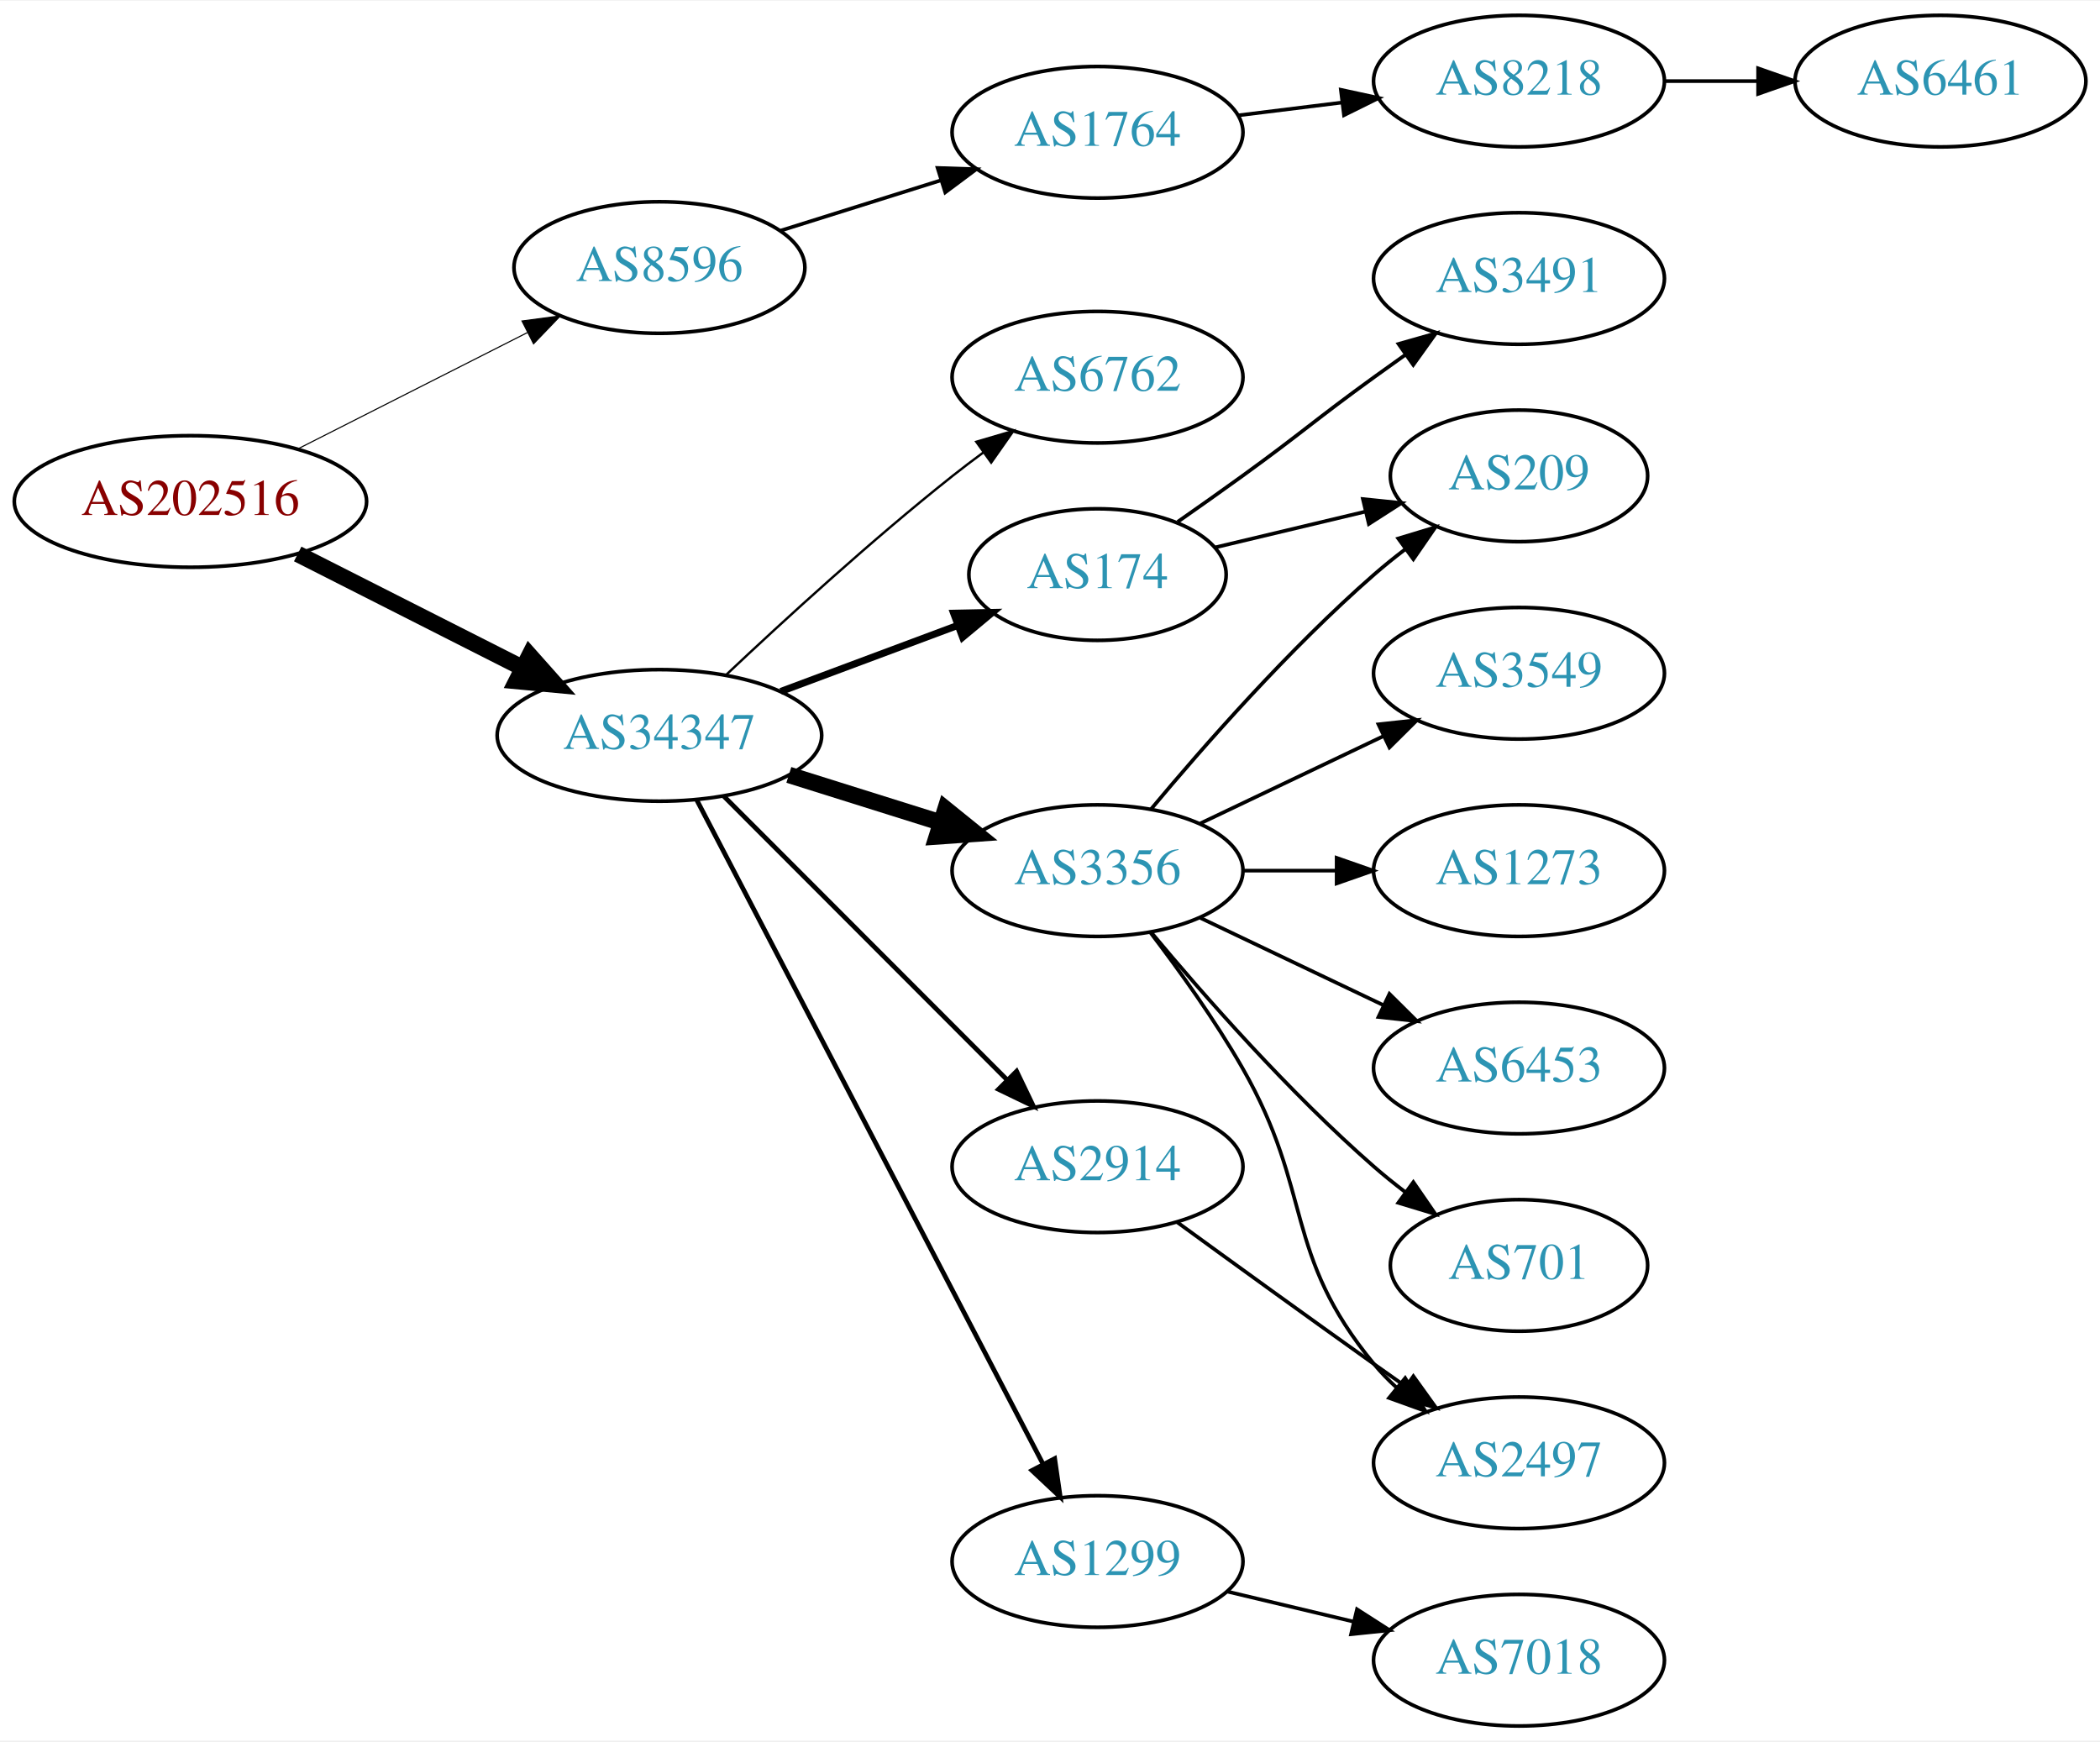
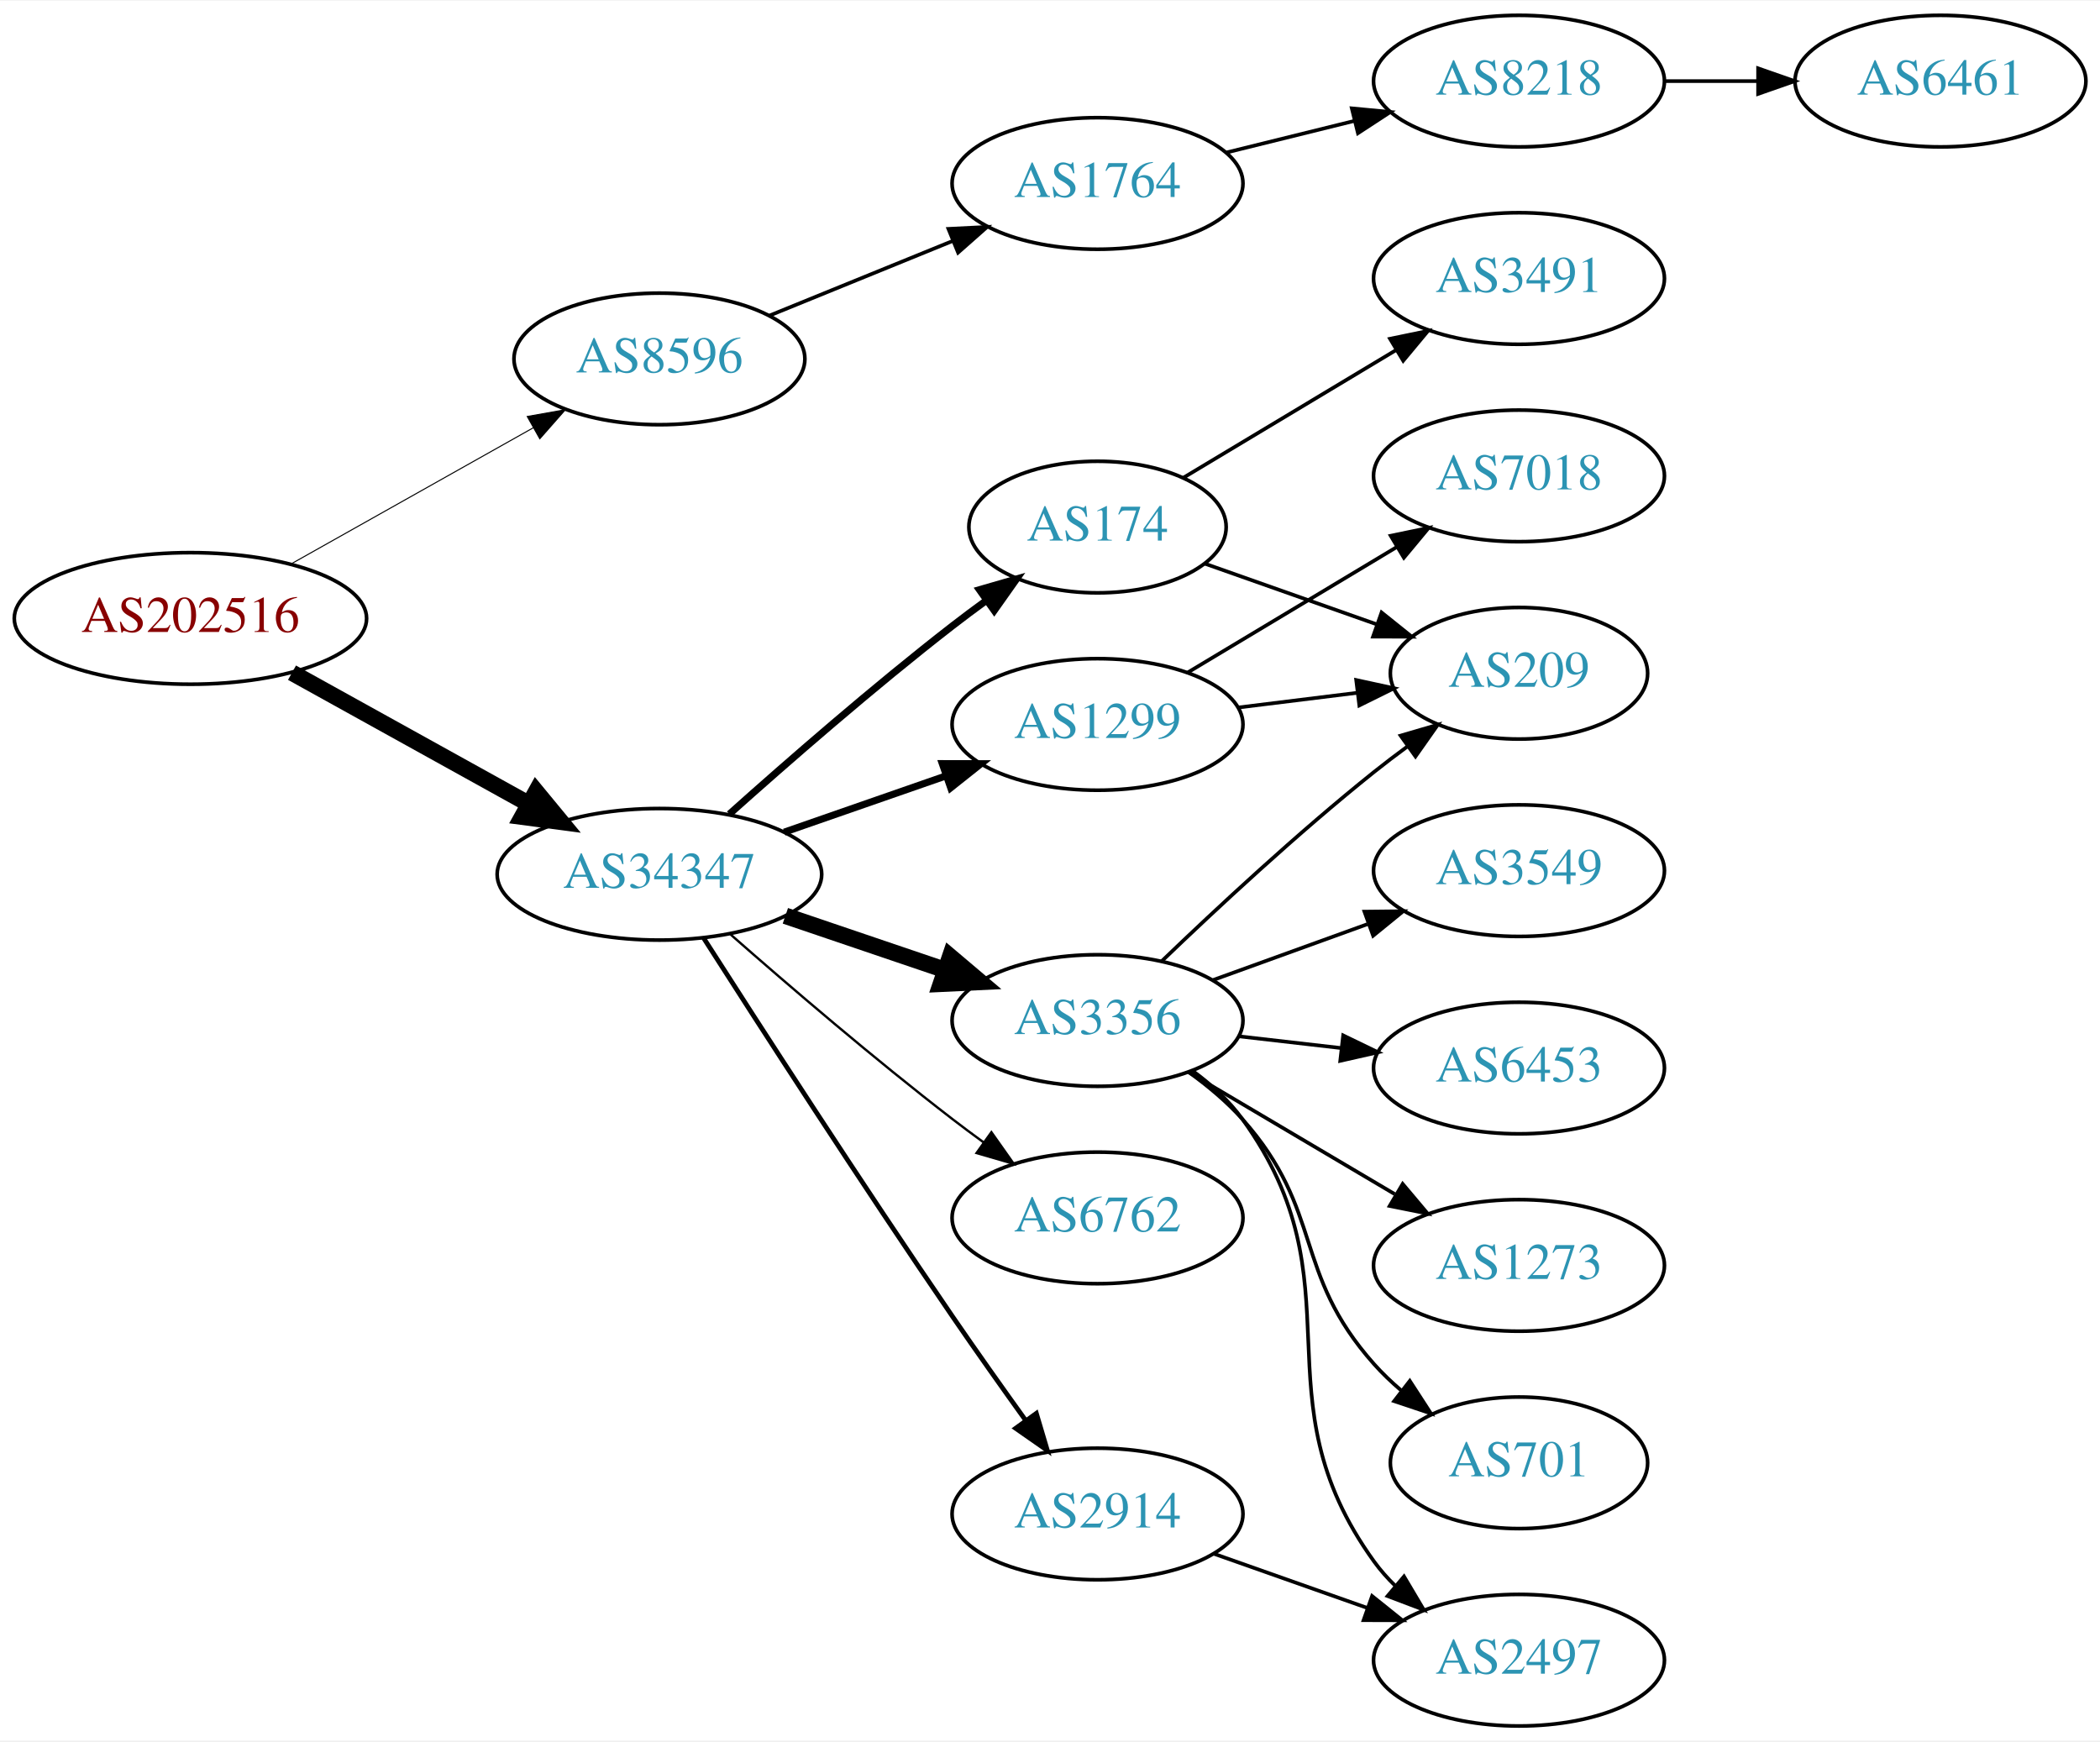
<svg xmlns="http://www.w3.org/2000/svg" xmlns:xlink="http://www.w3.org/1999/xlink" width="574pt" height="476pt" viewBox="0.00 0.00 574.46 476.00">
  <g id="graph0" class="graph" transform="scale(1 1) rotate(0) translate(4 472)">
    <polygon fill="white" stroke="none" points="-4,4 -4,-472 570.463,-472 570.463,4 -4,4" />
    <g id="node1" class="node">
      <g id="a_node1">
        <a xlink:href="/asn/202516" xlink:title="AS202516 ~ web-crossing GmbH [AT]">
-           <ellipse fill="#ffffff" stroke="black" cx="48.096" cy="-335" rx="48.192" ry="18" />
-           <text text-anchor="middle" x="48.096" y="-331.3" font-family="Times,serif" font-size="14.00" fill="#880000">AS202516</text>
+           <ellipse fill="#ffffff" stroke="black" cx="48.096" cy="-303" rx="48.192" ry="18" />
+           <text text-anchor="middle" x="48.096" y="-299.3" font-family="Times,serif" font-size="14.00" fill="#880000">AS202516</text>
        </a>
      </g>
    </g>
    <g id="node2" class="node">
      <g id="a_node2">
        <a xlink:href="/asn/8596" xlink:title="AS8596 ~ hotze.com GmbH [AT]">
-           <ellipse fill="#ffffff" stroke="black" cx="176.388" cy="-399" rx="39.794" ry="18" />
-           <text text-anchor="middle" x="176.388" y="-395.3" font-family="Times,serif" font-size="14.00" fill="#2c94b3">AS8596</text>
+           <ellipse fill="#ffffff" stroke="black" cx="176.388" cy="-374" rx="39.794" ry="18" />
+           <text text-anchor="middle" x="176.388" y="-370.3" font-family="Times,serif" font-size="14.00" fill="#2c94b3">AS8596</text>
        </a>
      </g>
    </g>
    <g id="edge1" class="edge">
-       <path fill="none" stroke="black" stroke-width="0.3" d="M77.438,-349.363C96.022,-358.78 120.453,-371.161 140.267,-381.202" />
-       <polygon fill="black" stroke="black" stroke-width="0.3" points="138.789,-384.377 149.292,-385.776 141.954,-378.133 138.789,-384.377" />
+       <path fill="none" stroke="black" stroke-width="0.281" d="M75.571,-317.884C94.85,-328.723 121.11,-343.486 141.856,-355.149" />
+       <polygon fill="black" stroke="black" stroke-width="0.281" points="140.231,-358.251 150.663,-360.1 143.662,-352.149 140.231,-358.251" />
    </g>
    <g id="node3" class="node">
      <g id="a_node3">
        <a xlink:href="/asn/34347" xlink:title="AS34347 ~ HALLAG Kommunal GmbH [AT]">
-           <ellipse fill="#ffffff" stroke="black" cx="176.388" cy="-271" rx="44.393" ry="18" />
-           <text text-anchor="middle" x="176.388" y="-267.3" font-family="Times,serif" font-size="14.00" fill="#2c94b3">AS34347</text>
+           <ellipse fill="#ffffff" stroke="black" cx="176.388" cy="-233" rx="44.393" ry="18" />
+           <text text-anchor="middle" x="176.388" y="-229.3" font-family="Times,serif" font-size="14.00" fill="#2c94b3">AS34347</text>
        </a>
      </g>
    </g>
    <g id="edge2" class="edge">
-       <path fill="none" stroke="black" stroke-width="4.5" d="M77.438,-320.637C95.645,-311.411 119.465,-299.339 139.056,-289.411" />
-       <polygon fill="black" stroke="black" stroke-width="4.5" points="140.867,-292.908 148.007,-284.875 137.307,-285.883 140.867,-292.908" />
+       <path fill="none" stroke="black" stroke-width="4.5" d="M75.879,-288.155C94.716,-277.714 120.101,-263.644 140.517,-252.328" />
+       <polygon fill="black" stroke="black" stroke-width="4.5" points="142.669,-255.637 149.507,-247.345 138.851,-248.749 142.669,-255.637" />
    </g>
    <g id="node4" class="node">
      <g id="a_node4">
        <a xlink:href="/asn/1764" xlink:title="AS1764 ~ NEXTLAYER-AS [AT]">
-           <ellipse fill="#ffffff" stroke="black" cx="296.23" cy="-436" rx="39.794" ry="18" />
-           <text text-anchor="middle" x="296.23" y="-432.3" font-family="Times,serif" font-size="14.00" fill="#2c94b3">AS1764</text>
+           <ellipse fill="#ffffff" stroke="black" cx="296.23" cy="-422" rx="39.794" ry="18" />
+           <text text-anchor="middle" x="296.23" y="-418.3" font-family="Times,serif" font-size="14.00" fill="#2c94b3">AS1764</text>
        </a>
      </g>
    </g>
    <g id="edge3" class="edge">
-       <path fill="none" stroke="black" d="M209.589,-409.11C223.099,-413.352 238.986,-418.341 253.385,-422.862" />
-       <polygon fill="black" stroke="black" points="252.479,-426.245 263.068,-425.902 254.576,-419.567 252.479,-426.245" />
+       <path fill="none" stroke="black" d="M206.517,-385.865C221.673,-392.038 240.397,-399.665 256.731,-406.318" />
+       <polygon fill="black" stroke="black" points="255.446,-409.574 266.027,-410.105 258.086,-403.091 255.446,-409.574" />
    </g>
    <g id="node7" class="node">
      <g id="a_node7">
        <a xlink:href="/asn/6762" xlink:title="AS6762 ~ TELECOM ITALIA SPARKLE S.p.A. [IT]">
-           <ellipse fill="#ffffff" stroke="black" cx="296.23" cy="-369" rx="39.794" ry="18" />
-           <text text-anchor="middle" x="296.23" y="-365.3" font-family="Times,serif" font-size="14.00" fill="#2c94b3">AS6762</text>
+           <ellipse fill="#ffffff" stroke="black" cx="296.23" cy="-139" rx="39.794" ry="18" />
+           <text text-anchor="middle" x="296.23" y="-135.3" font-family="Times,serif" font-size="14.00" fill="#2c94b3">AS6762</text>
        </a>
      </g>
    </g>
    <g id="edge6" class="edge">
-       <path fill="none" stroke="black" stroke-width="0.643" d="M194.781,-287.708C210.48,-302.515 234.445,-324.448 256.584,-342 259.295,-344.15 262.166,-346.326 265.068,-348.461" />
-       <polygon fill="black" stroke="black" stroke-width="0.643" points="263.062,-351.33 273.228,-354.315 267.142,-345.642 263.062,-351.33" />
+       <path fill="none" stroke="black" stroke-width="0.643" d="M195.866,-216.527C211.666,-202.648 235.176,-182.477 256.584,-166 259.326,-163.889 262.217,-161.739 265.132,-159.62" />
+       <polygon fill="black" stroke="black" stroke-width="0.643" points="267.199,-162.445 273.31,-153.791 263.135,-156.745 267.199,-162.445" />
    </g>
    <g id="node8" class="node">
      <g id="a_node8">
-         <a xlink:href="/asn/3356" xlink:title="AS3356 ~ Level 3 Parent, LLC [US]">
-           <ellipse fill="#ffffff" stroke="black" cx="296.23" cy="-234" rx="39.794" ry="18" />
-           <text text-anchor="middle" x="296.23" y="-230.3" font-family="Times,serif" font-size="14.00" fill="#2c94b3">AS3356</text>
+         <a xlink:href="/asn/1299" xlink:title="AS1299 ~ Telia Carrier [EU]">
+           <ellipse fill="#ffffff" stroke="black" cx="296.23" cy="-274" rx="39.794" ry="18" />
+           <text text-anchor="middle" x="296.23" y="-270.3" font-family="Times,serif" font-size="14.00" fill="#2c94b3">AS1299</text>
        </a>
      </g>
    </g>
    <g id="edge7" class="edge">
-       <path fill="none" stroke="black" stroke-width="4.5" d="M211.789,-260.199C224.8,-256.114 239.752,-251.419 253.373,-247.142" />
-       <polygon fill="black" stroke="black" stroke-width="4.5" points="254.647,-250.869 263.008,-244.117 252.288,-243.356 254.647,-250.869" />
+       <path fill="none" stroke="black" stroke-width="1.929" d="M210.527,-244.53C224.244,-249.302 240.284,-254.883 254.693,-259.896" />
+       <polygon fill="black" stroke="black" stroke-width="1.929" points="253.765,-263.279 264.36,-263.26 256.065,-256.668 253.765,-263.279" />
    </g>
    <g id="node9" class="node">
      <g id="a_node9">
-         <a xlink:href="/asn/174" xlink:title="AS174 ~ Cogent Communications [US]">
-           <ellipse fill="#ffffff" stroke="black" cx="296.23" cy="-315" rx="35.194" ry="18" />
-           <text text-anchor="middle" x="296.23" y="-311.3" font-family="Times,serif" font-size="14.00" fill="#2c94b3">AS174</text>
+         <a xlink:href="/asn/2914" xlink:title="AS2914 ~ NTT America, Inc. [US]">
+           <ellipse fill="#ffffff" stroke="black" cx="296.23" cy="-58" rx="39.794" ry="18" />
+           <text text-anchor="middle" x="296.23" y="-54.3" font-family="Times,serif" font-size="14.00" fill="#2c94b3">AS2914</text>
        </a>
      </g>
    </g>
    <g id="edge8" class="edge">
-       <path fill="none" stroke="black" stroke-width="1.929" d="M209.589,-283.023C224.458,-288.575 242.209,-295.203 257.683,-300.981" />
-       <polygon fill="black" stroke="black" stroke-width="1.929" points="256.878,-304.416 267.471,-304.635 259.327,-297.858 256.878,-304.416" />
+       <path fill="none" stroke="black" stroke-width="1.286" d="M188.442,-215.618C203.549,-191.979 231.621,-148.461 256.584,-112 263,-102.629 270.201,-92.473 276.633,-83.525" />
+       <polygon fill="black" stroke="black" stroke-width="1.286" points="279.497,-85.537 282.513,-75.38 273.822,-81.439 279.497,-85.537" />
    </g>
    <g id="node10" class="node">
      <g id="a_node10">
-         <a xlink:href="/asn/1299" xlink:title="AS1299 ~ Telia Carrier [EU]">
-           <ellipse fill="#ffffff" stroke="black" cx="296.23" cy="-45" rx="39.794" ry="18" />
-           <text text-anchor="middle" x="296.23" y="-41.3" font-family="Times,serif" font-size="14.00" fill="#2c94b3">AS1299</text>
+         <a xlink:href="/asn/174" xlink:title="AS174 ~ Cogent Communications [US]">
+           <ellipse fill="#ffffff" stroke="black" cx="296.23" cy="-328" rx="35.194" ry="18" />
+           <text text-anchor="middle" x="296.23" y="-324.3" font-family="Times,serif" font-size="14.00" fill="#2c94b3">AS174</text>
        </a>
      </g>
    </g>
    <g id="edge9" class="edge">
-       <path fill="none" stroke="black" stroke-width="1.286" d="M186.634,-253.266C207.244,-213.742 257.041,-118.24 281.377,-71.568" />
-       <polygon fill="black" stroke="black" stroke-width="1.286" points="284.506,-73.137 286.026,-62.651 278.299,-69.9 284.506,-73.137" />
+       <path fill="none" stroke="black" stroke-width="1.929" d="M195.514,-249.471C211.292,-263.585 234.96,-284.23 256.584,-301 259.539,-303.292 262.67,-305.625 265.82,-307.913" />
+       <polygon fill="black" stroke="black" stroke-width="1.929" points="263.919,-310.856 274.096,-313.801 267.976,-305.152 263.919,-310.856" />
    </g>
    <g id="node11" class="node">
      <g id="a_node11">
-         <a xlink:href="/asn/2914" xlink:title="AS2914 ~ NTT America, Inc. [US]">
-           <ellipse fill="#ffffff" stroke="black" cx="296.23" cy="-153" rx="39.794" ry="18" />
-           <text text-anchor="middle" x="296.23" y="-149.3" font-family="Times,serif" font-size="14.00" fill="#2c94b3">AS2914</text>
+         <a xlink:href="/asn/3356" xlink:title="AS3356 ~ Level 3 Parent, LLC [US]">
+           <ellipse fill="#ffffff" stroke="black" cx="296.23" cy="-193" rx="39.794" ry="18" />
+           <text text-anchor="middle" x="296.23" y="-189.3" font-family="Times,serif" font-size="14.00" fill="#2c94b3">AS3356</text>
        </a>
      </g>
    </g>
    <g id="edge10" class="edge">
-       <path fill="none" stroke="black" stroke-width="1.286" d="M194.022,-254.344C214.2,-234.139 248.363,-199.93 271.35,-176.912" />
-       <polygon fill="black" stroke="black" stroke-width="1.286" points="274.091,-179.121 278.681,-169.572 269.138,-174.174 274.091,-179.121" />
+       <path fill="none" stroke="black" stroke-width="4.5" d="M210.841,-221.645C224.442,-217.028 240.284,-211.651 254.546,-206.81" />
+       <polygon fill="black" stroke="black" stroke-width="4.5" points="255.915,-210.503 264.119,-203.56 253.384,-203.046 255.915,-210.503" />
    </g>
    <g id="node5" class="node">
      <g id="a_node5">
        <a xlink:href="/asn/8218" xlink:title="AS8218 ~ legacy Neotelecoms [FR]">
          <ellipse fill="#ffffff" stroke="black" cx="411.523" cy="-450" rx="39.794" ry="18" />
          <text text-anchor="middle" x="411.523" y="-446.3" font-family="Times,serif" font-size="14.00" fill="#2c94b3">AS8218</text>
        </a>
      </g>
    </g>
    <g id="edge4" class="edge">
-       <path fill="none" stroke="black" d="M334.64,-440.623C343.728,-441.746 353.566,-442.962 363.05,-444.134" />
-       <polygon fill="black" stroke="black" points="362.798,-447.629 373.152,-445.382 363.657,-440.682 362.798,-447.629" />
+       <path fill="none" stroke="black" d="M331.529,-430.477C342.51,-433.191 354.826,-436.235 366.406,-439.096" />
+       <polygon fill="black" stroke="black" points="365.793,-442.55 376.341,-441.552 367.472,-435.755 365.793,-442.55" />
    </g>
    <g id="node6" class="node">
      <g id="a_node6">
        <a xlink:href="/asn/6461" xlink:title="AS6461 ~ Zayo Bandwidth [US]">
          <ellipse fill="#ffffff" stroke="black" cx="526.816" cy="-450" rx="39.794" ry="18" />
          <text text-anchor="middle" x="526.816" y="-446.3" font-family="Times,serif" font-size="14.00" fill="#2c94b3">AS6461</text>
        </a>
      </g>
    </g>
    <g id="edge5" class="edge">
      <path fill="none" stroke="black" d="M451.195,-450C459.398,-450 468.162,-450 476.694,-450" />
      <polygon fill="black" stroke="black" points="476.934,-453.5 486.934,-450 476.933,-446.5 476.934,-453.5" />
    </g>
    <g id="node12" class="node">
      <g id="a_node12">
-         <a xlink:href="/asn/3549" xlink:title="AS3549 ~ Level 3 Parent, LLC [US]">
-           <ellipse fill="#ffffff" stroke="black" cx="411.523" cy="-288" rx="39.794" ry="18" />
-           <text text-anchor="middle" x="411.523" y="-284.3" font-family="Times,serif" font-size="14.00" fill="#2c94b3">AS3549</text>
-         </a>
-       </g>
+         <a xlink:href="/asn/209" xlink:title="AS209 ~ CenturyLink Communications, LLC [US]">
+           <ellipse fill="#ffffff" stroke="black" cx="411.523" cy="-288" rx="35.194" ry="18" />
+           <text text-anchor="middle" x="411.523" y="-284.3" font-family="Times,serif" font-size="14.00" fill="#2c94b3">AS209</text>
+         </a>
+       </g>
+     </g>
+     <g id="edge13" class="edge">
+       <path fill="none" stroke="black" d="M334.64,-278.623C345.093,-279.915 356.537,-281.329 367.295,-282.658" />
+       <polygon fill="black" stroke="black" points="366.992,-286.147 377.346,-283.9 367.851,-279.2 366.992,-286.147" />
+     </g>
+     <g id="node14" class="node">
+       <g id="a_node14">
+         <a xlink:href="/asn/7018" xlink:title="AS7018 ~ AT&amp;T Services, Inc. [US]">
+           <ellipse fill="#ffffff" stroke="black" cx="411.523" cy="-342" rx="39.794" ry="18" />
+           <text text-anchor="middle" x="411.523" y="-338.3" font-family="Times,serif" font-size="14.00" fill="#2c94b3">AS7018</text>
+         </a>
+       </g>
+     </g>
+     <g id="edge14" class="edge">
+       <path fill="none" stroke="black" d="M320.98,-288.255C337.597,-298.229 359.993,-311.671 378.229,-322.617" />
+       <polygon fill="black" stroke="black" points="376.429,-325.618 386.804,-327.764 380.032,-319.616 376.429,-325.618" />
+     </g>
+     <g id="node15" class="node">
+       <g id="a_node15">
+         <a xlink:href="/asn/2497" xlink:title="AS2497 ~ Internet Initiative Japan Inc. [JP]">
+           <ellipse fill="#ffffff" stroke="black" cx="411.523" cy="-18" rx="39.794" ry="18" />
+           <text text-anchor="middle" x="411.523" y="-14.3" font-family="Times,serif" font-size="14.00" fill="#2c94b3">AS2497</text>
+         </a>
+       </g>
+     </g>
+     <g id="edge15" class="edge">
+       <path fill="none" stroke="black" d="M328.188,-47.07C341.051,-42.528 356.157,-37.195 369.894,-32.345" />
+       <polygon fill="black" stroke="black" points="371.338,-35.547 379.603,-28.917 369.008,-28.946 371.338,-35.547" />
    </g>
    <g id="edge11" class="edge">
-       <path fill="none" stroke="black" d="M324.367,-246.934C339.361,-254.081 358.182,-263.052 374.405,-270.785" />
-       <polygon fill="black" stroke="black" points="373.075,-274.028 383.608,-275.171 376.087,-267.709 373.075,-274.028" />
+       <path fill="none" stroke="black" d="M325.526,-318.009C339.72,-312.998 357.113,-306.857 372.46,-301.439" />
+       <polygon fill="black" stroke="black" points="373.931,-304.631 382.195,-298.002 371.6,-298.031 373.931,-304.631" />
    </g>
    <g id="node13" class="node">
      <g id="a_node13">
-         <a xlink:href="/asn/209" xlink:title="AS209 ~ CenturyLink Communications, LLC [US]">
-           <ellipse fill="#ffffff" stroke="black" cx="411.523" cy="-342" rx="35.194" ry="18" />
-           <text text-anchor="middle" x="411.523" y="-338.3" font-family="Times,serif" font-size="14.00" fill="#2c94b3">AS209</text>
+         <a xlink:href="/asn/3491" xlink:title="AS3491 ~ PCCW Global, Inc. [US]">
+           <ellipse fill="#ffffff" stroke="black" cx="411.523" cy="-396" rx="39.794" ry="18" />
+           <text text-anchor="middle" x="411.523" y="-392.3" font-family="Times,serif" font-size="14.00" fill="#2c94b3">AS3491</text>
        </a>
      </g>
    </g>
    <g id="edge12" class="edge">
-       <path fill="none" stroke="black" d="M310.86,-250.817C325.143,-267.929 348.689,-294.745 371.877,-315 374.546,-317.332 377.419,-319.648 380.35,-321.886" />
-       <polygon fill="black" stroke="black" points="378.5,-324.87 388.641,-327.939 382.627,-319.216 378.5,-324.87" />
-     </g>
-     <g id="node14" class="node">
-       <g id="a_node14">
-         <a xlink:href="/asn/2497" xlink:title="AS2497 ~ Internet Initiative Japan Inc. [JP]">
-           <ellipse fill="#ffffff" stroke="black" cx="411.523" cy="-72" rx="39.794" ry="18" />
-           <text text-anchor="middle" x="411.523" y="-68.3" font-family="Times,serif" font-size="14.00" fill="#2c94b3">AS2497</text>
-         </a>
-       </g>
-     </g>
-     <g id="edge13" class="edge">
-       <path fill="none" stroke="black" d="M310.691,-217.087C318.584,-206.73 328.434,-193.008 335.877,-180 355.441,-145.806 346.812,-129.394 371.877,-99 373.732,-96.751 375.819,-94.604 378.038,-92.576" />
-       <polygon fill="black" stroke="black" points="380.386,-95.177 385.942,-86.156 375.973,-89.744 380.386,-95.177" />
-     </g>
-     <g id="node15" class="node">
-       <g id="a_node15">
-         <a xlink:href="/asn/1273" xlink:title="AS1273 ~ Vodafone Group PLC [EU]">
-           <ellipse fill="#ffffff" stroke="black" cx="411.523" cy="-234" rx="39.794" ry="18" />
-           <text text-anchor="middle" x="411.523" y="-230.3" font-family="Times,serif" font-size="14.00" fill="#2c94b3">AS1273</text>
-         </a>
-       </g>
-     </g>
-     <g id="edge14" class="edge">
-       <path fill="none" stroke="black" d="M335.902,-234C344.105,-234 352.869,-234 361.401,-234" />
-       <polygon fill="black" stroke="black" points="361.641,-237.5 371.641,-234 361.641,-230.5 361.641,-237.5" />
+       <path fill="none" stroke="black" d="M319.613,-341.435C336.239,-351.413 359.171,-365.178 377.844,-376.386" />
+       <polygon fill="black" stroke="black" points="376.247,-379.509 386.622,-381.654 379.849,-373.507 376.247,-379.509" />
+     </g>
+     <g id="edge21" class="edge">
+       <path fill="none" stroke="black" d="M313.874,-209.312C328.649,-223.51 351.062,-244.363 371.877,-261 374.798,-263.335 377.907,-265.696 381.044,-268" />
+       <polygon fill="black" stroke="black" points="379.134,-270.937 389.304,-273.908 383.207,-265.244 379.134,-270.937" />
+     </g>
+     <g id="edge18" class="edge">
+       <path fill="none" stroke="black" d="M322.282,-179.207C327.352,-175.473 332.237,-171.044 335.877,-166 368.709,-120.502 339.045,-90.498 371.877,-45 373.583,-42.636 375.563,-40.406 377.707,-38.32" />
+       <polygon fill="black" stroke="black" points="380.069,-40.907 385.471,-31.793 375.564,-35.549 380.069,-40.907" />
    </g>
    <g id="node16" class="node">
      <g id="a_node16">
+         <a xlink:href="/asn/1273" xlink:title="AS1273 ~ Vodafone Group PLC [EU]">
+           <ellipse fill="#ffffff" stroke="black" cx="411.523" cy="-126" rx="39.794" ry="18" />
+           <text text-anchor="middle" x="411.523" y="-122.3" font-family="Times,serif" font-size="14.00" fill="#2c94b3">AS1273</text>
+         </a>
+       </g>
+     </g>
+     <g id="edge16" class="edge">
+       <path fill="none" stroke="black" d="M321.257,-178.791C337.629,-169.109 359.516,-156.165 377.52,-145.518" />
+       <polygon fill="black" stroke="black" points="379.705,-148.292 386.531,-140.188 376.142,-142.266 379.705,-148.292" />
+     </g>
+     <g id="node17" class="node">
+       <g id="a_node17">
+         <a xlink:href="/asn/701" xlink:title="AS701 ~ UUNET [US]">
+           <ellipse fill="#ffffff" stroke="black" cx="411.523" cy="-72" rx="35.194" ry="18" />
+           <text text-anchor="middle" x="411.523" y="-68.3" font-family="Times,serif" font-size="14.00" fill="#2c94b3">AS701</text>
+         </a>
+       </g>
+     </g>
+     <g id="edge17" class="edge">
+       <path fill="none" stroke="black" d="M321.146,-178.91C326.388,-175.14 331.633,-170.77 335.877,-166 358.344,-140.743 349.409,-124.257 371.877,-99 374.107,-96.493 376.614,-94.096 379.252,-91.839" />
+       <polygon fill="black" stroke="black" points="381.653,-94.406 387.414,-85.514 377.366,-88.873 381.653,-94.406" />
+     </g>
+     <g id="node18" class="node">
+       <g id="a_node18">
+         <a xlink:href="/asn/3549" xlink:title="AS3549 ~ Level 3 Parent, LLC [US]">
+           <ellipse fill="#ffffff" stroke="black" cx="411.523" cy="-234" rx="39.794" ry="18" />
+           <text text-anchor="middle" x="411.523" y="-230.3" font-family="Times,serif" font-size="14.00" fill="#2c94b3">AS3549</text>
+         </a>
+       </g>
+     </g>
+     <g id="edge19" class="edge">
+       <path fill="none" stroke="black" d="M327.889,-204.095C340.861,-208.79 356.155,-214.324 370.035,-219.348" />
+       <polygon fill="black" stroke="black" points="369.246,-222.784 379.84,-222.896 371.628,-216.202 369.246,-222.784" />
+     </g>
+     <g id="node19" class="node">
+       <g id="a_node19">
        <a xlink:href="/asn/6453" xlink:title="AS6453 ~ TATA COMMUNICATIONS (AMERICA) INC [US]">
          <ellipse fill="#ffffff" stroke="black" cx="411.523" cy="-180" rx="39.794" ry="18" />
          <text text-anchor="middle" x="411.523" y="-176.3" font-family="Times,serif" font-size="14.00" fill="#2c94b3">AS6453</text>
        </a>
      </g>
    </g>
-     <g id="edge15" class="edge">
-       <path fill="none" stroke="black" d="M324.367,-221.066C339.361,-213.919 358.182,-204.948 374.405,-197.215" />
-       <polygon fill="black" stroke="black" points="376.087,-200.291 383.608,-192.829 373.075,-193.972 376.087,-200.291" />
-     </g>
-     <g id="node17" class="node">
-       <g id="a_node17">
-         <a xlink:href="/asn/701" xlink:title="AS701 ~ UUNET [US]">
-           <ellipse fill="#ffffff" stroke="black" cx="411.523" cy="-126" rx="35.194" ry="18" />
-           <text text-anchor="middle" x="411.523" y="-122.3" font-family="Times,serif" font-size="14.00" fill="#2c94b3">AS701</text>
-         </a>
-       </g>
-     </g>
-     <g id="edge16" class="edge">
-       <path fill="none" stroke="black" d="M310.86,-217.183C325.143,-200.071 348.689,-173.255 371.877,-153 374.546,-150.668 377.419,-148.352 380.35,-146.114" />
-       <polygon fill="black" stroke="black" points="382.627,-148.784 388.641,-140.061 378.5,-143.13 382.627,-148.784" />
-     </g>
-     <g id="edge18" class="edge">
-       <path fill="none" stroke="black" d="M328.488,-322.449C341.118,-325.459 355.872,-328.976 369.358,-332.19" />
-       <polygon fill="black" stroke="black" points="368.828,-335.661 379.367,-334.575 370.451,-328.852 368.828,-335.661" />
-     </g>
-     <g id="node18" class="node">
-       <g id="a_node18">
-         <a xlink:href="/asn/3491" xlink:title="AS3491 ~ PCCW Global, Inc. [US]">
-           <ellipse fill="#ffffff" stroke="black" cx="411.523" cy="-396" rx="39.794" ry="18" />
-           <text text-anchor="middle" x="411.523" y="-392.3" font-family="Times,serif" font-size="14.00" fill="#2c94b3">AS3491</text>
-         </a>
-       </g>
-     </g>
-     <g id="edge17" class="edge">
-       <path fill="none" stroke="black" d="M318.18,-329.445C323.943,-333.471 330.175,-337.872 335.877,-342 352.076,-353.729 355.677,-357.271 371.877,-369 374.68,-371.029 377.611,-373.125 380.552,-375.21" />
-       <polygon fill="black" stroke="black" points="378.574,-378.097 388.766,-380.991 382.603,-372.373 378.574,-378.097" />
-     </g>
-     <g id="node19" class="node">
-       <g id="a_node19">
-         <a xlink:href="/asn/7018" xlink:title="AS7018 ~ AT&amp;T Services, Inc. [US]">
-           <ellipse fill="#ffffff" stroke="black" cx="411.523" cy="-18" rx="39.794" ry="18" />
-           <text text-anchor="middle" x="411.523" y="-14.3" font-family="Times,serif" font-size="14.00" fill="#2c94b3">AS7018</text>
-         </a>
-       </g>
-     </g>
-     <g id="edge19" class="edge">
-       <path fill="none" stroke="black" d="M331.837,-36.752C342.709,-34.162 354.863,-31.265 366.305,-28.538" />
-       <polygon fill="black" stroke="black" points="367.212,-31.92 376.128,-26.197 365.589,-25.111 367.212,-31.92" />
-     </g>
    <g id="edge20" class="edge">
-       <path fill="none" stroke="black" d="M318.078,-137.778C333.012,-126.909 353.626,-111.975 371.877,-99 374.697,-96.995 377.64,-94.915 380.588,-92.841" />
-       <polygon fill="black" stroke="black" points="382.634,-95.681 388.813,-87.074 378.616,-89.95 382.634,-95.681" />
+       <path fill="none" stroke="black" d="M334.955,-188.671C343.937,-187.641 353.635,-186.528 362.993,-185.454" />
+       <polygon fill="black" stroke="black" points="363.427,-188.927 372.963,-184.31 362.629,-181.973 363.427,-188.927" />
    </g>
  </g>
</svg>
